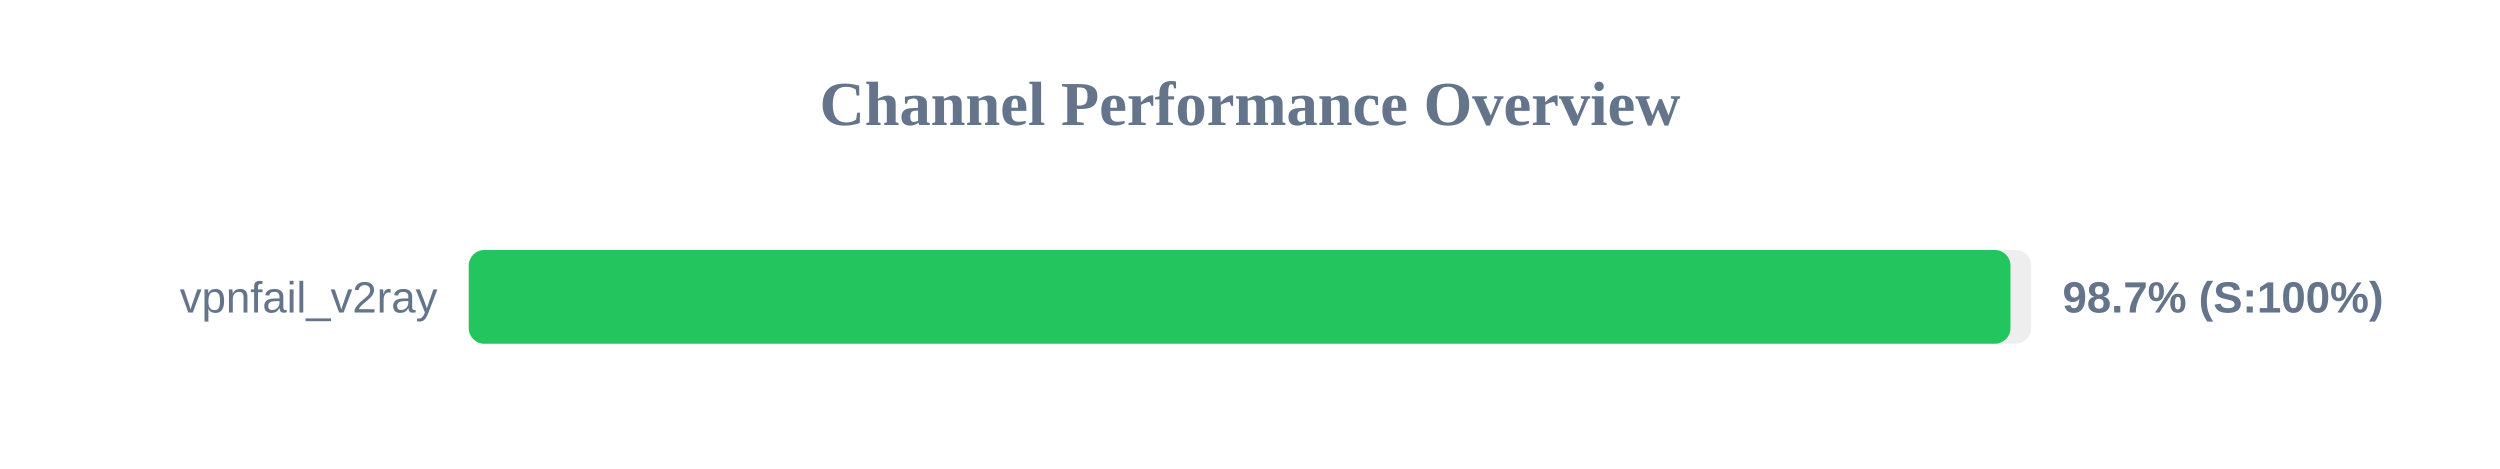
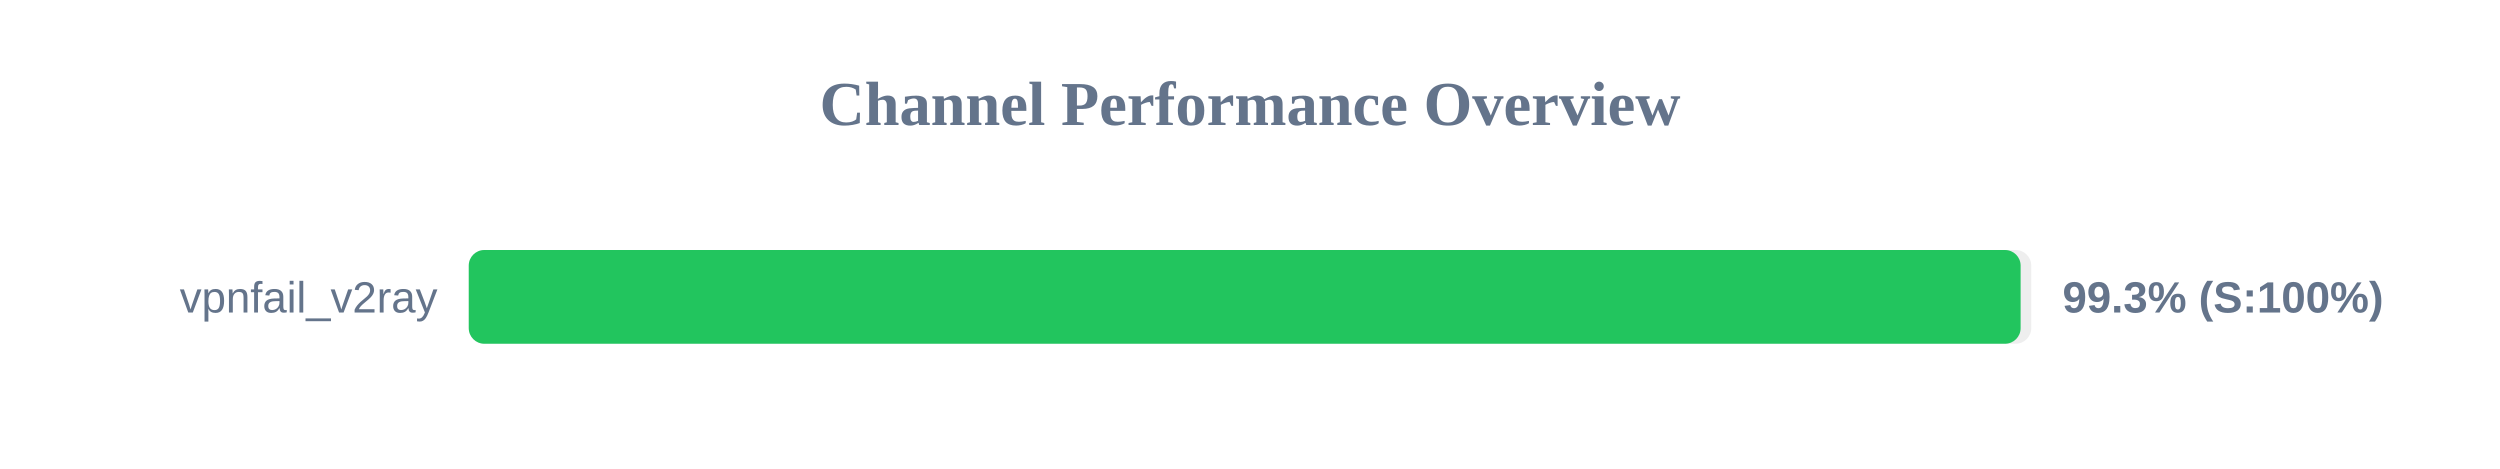
<svg xmlns="http://www.w3.org/2000/svg" width="800" height="150" version="1.1">
  <style>
        .row { font: 14px Arial; fill: #64748b; }
        .score { font: bold 14px Arial; fill: #64748b; }
    </style>
  <text x="400" y="40" text-anchor="middle" font-size="20px" font-weight="bold" fill="#64748b">Channel Performance Overview</text>
  <rect x="150" y="80" width="500" height="30" fill="#eee" rx="5" />
-   <rect x="150" y="80" width="493.35" height="30" fill="#22c55e" rx="5" />
+   <rect x="150" y="80" width="496.6" height="30" fill="#22c55e" rx="5" />
  <text x="140" y="100" text-anchor="end" class="row">vpnfail_v2ray</text>
-   <text x="660" y="100" text-anchor="start" class="score">98.7% (S:100%)</text>
+   <text x="660" y="100" text-anchor="start" class="score">99.3% (S:100%)</text>
</svg>
